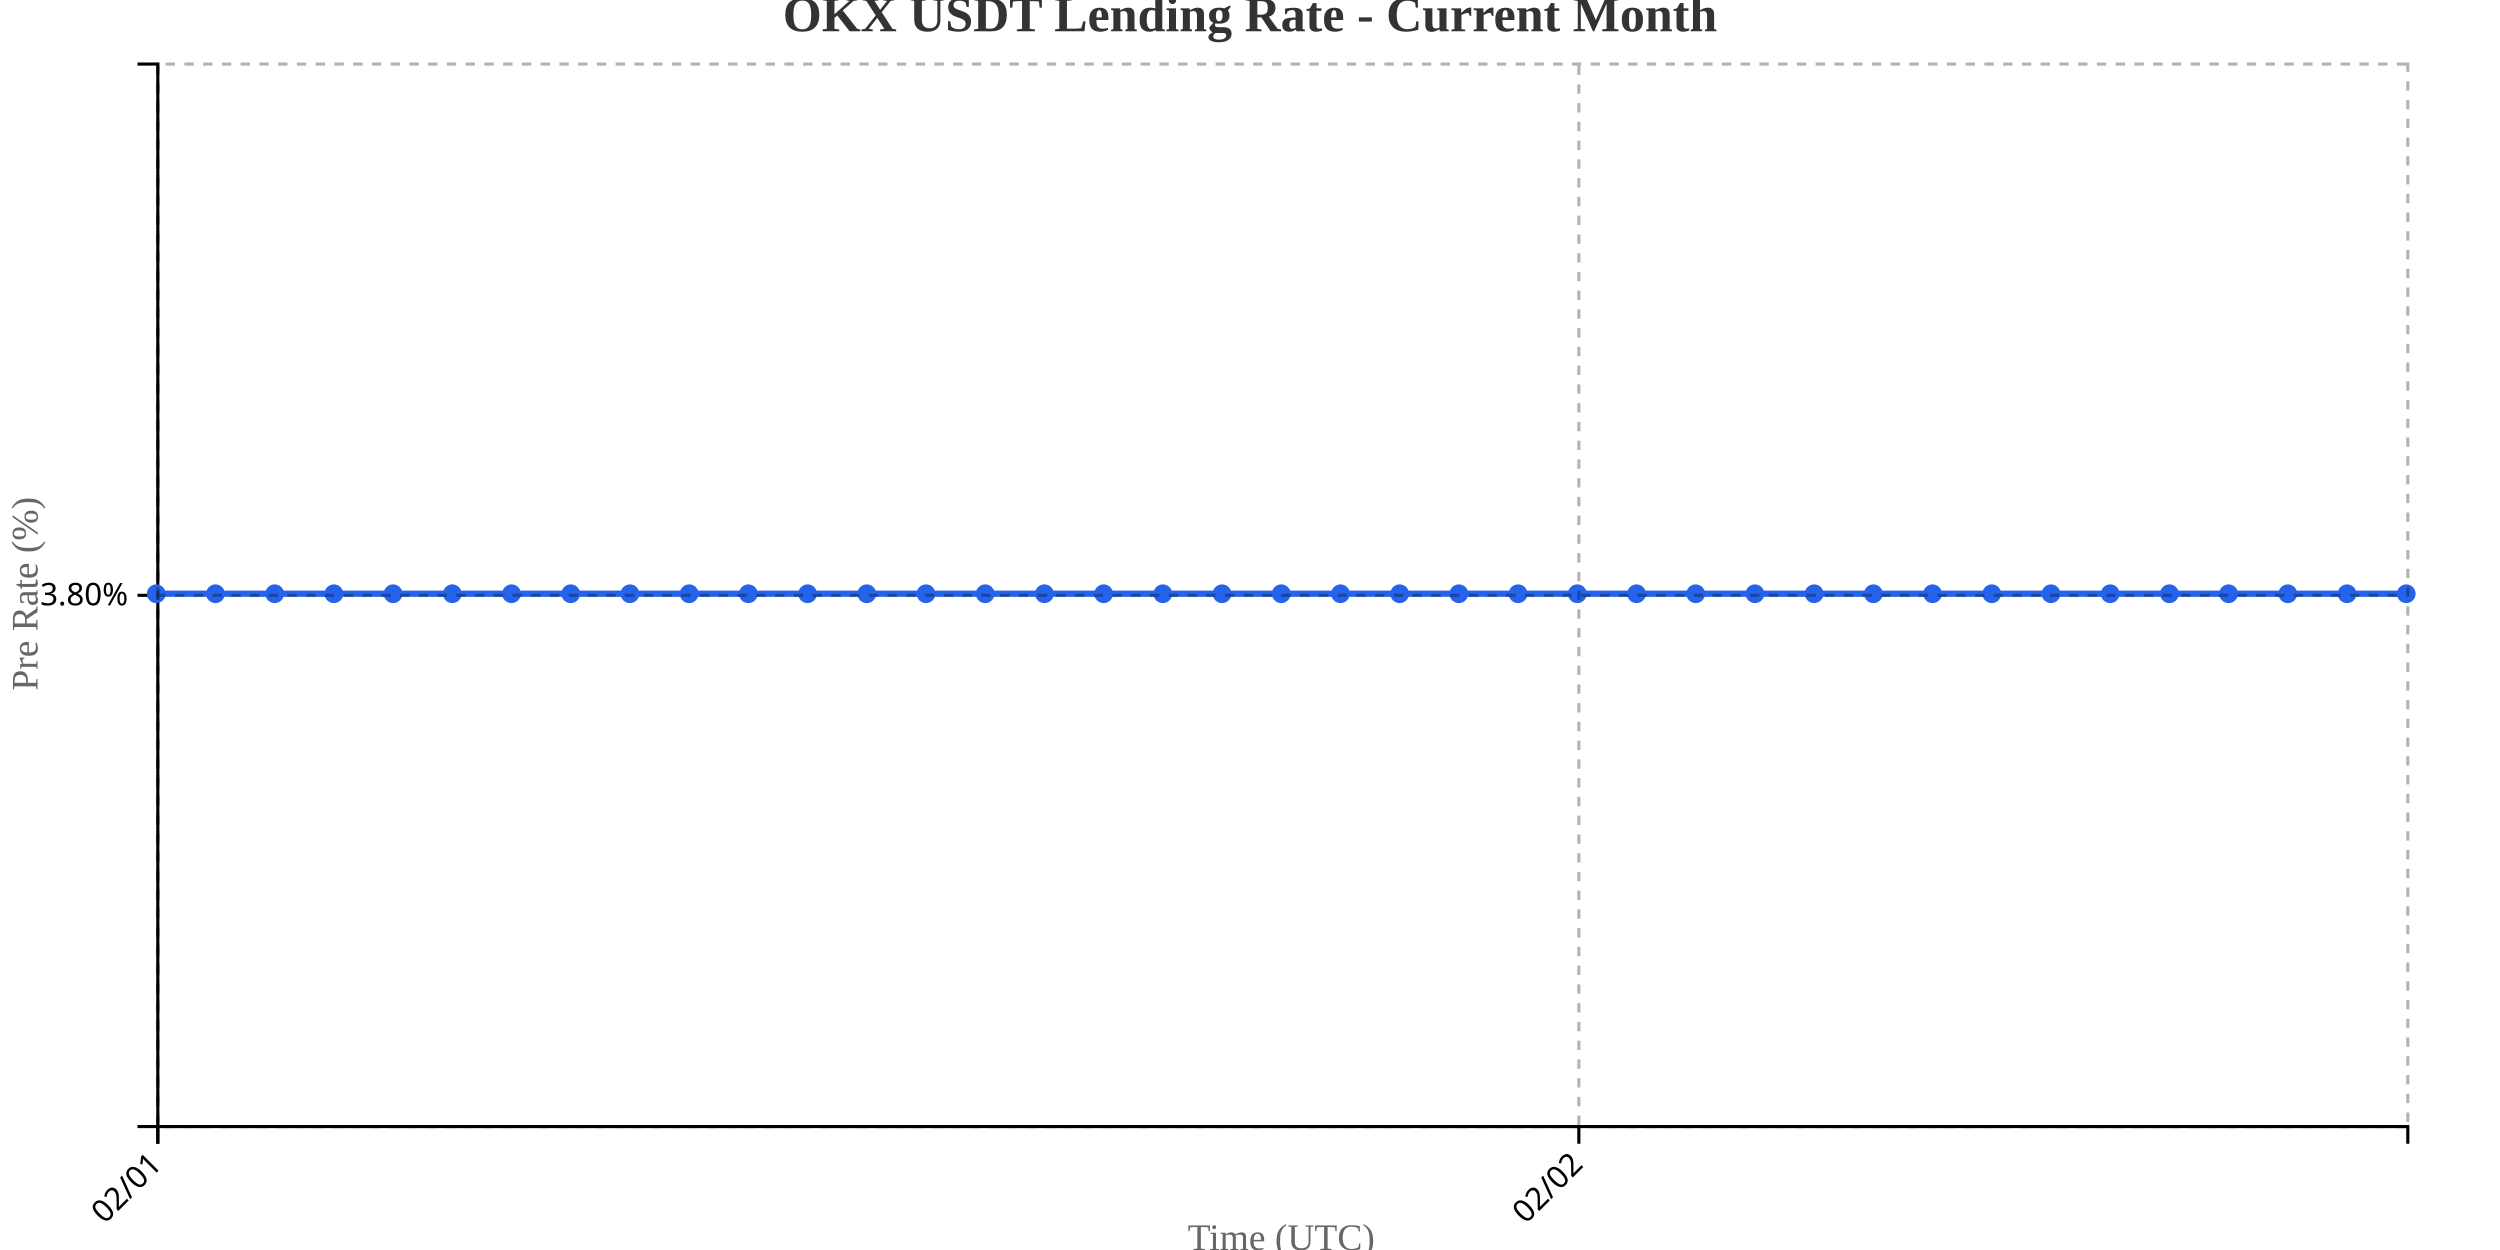
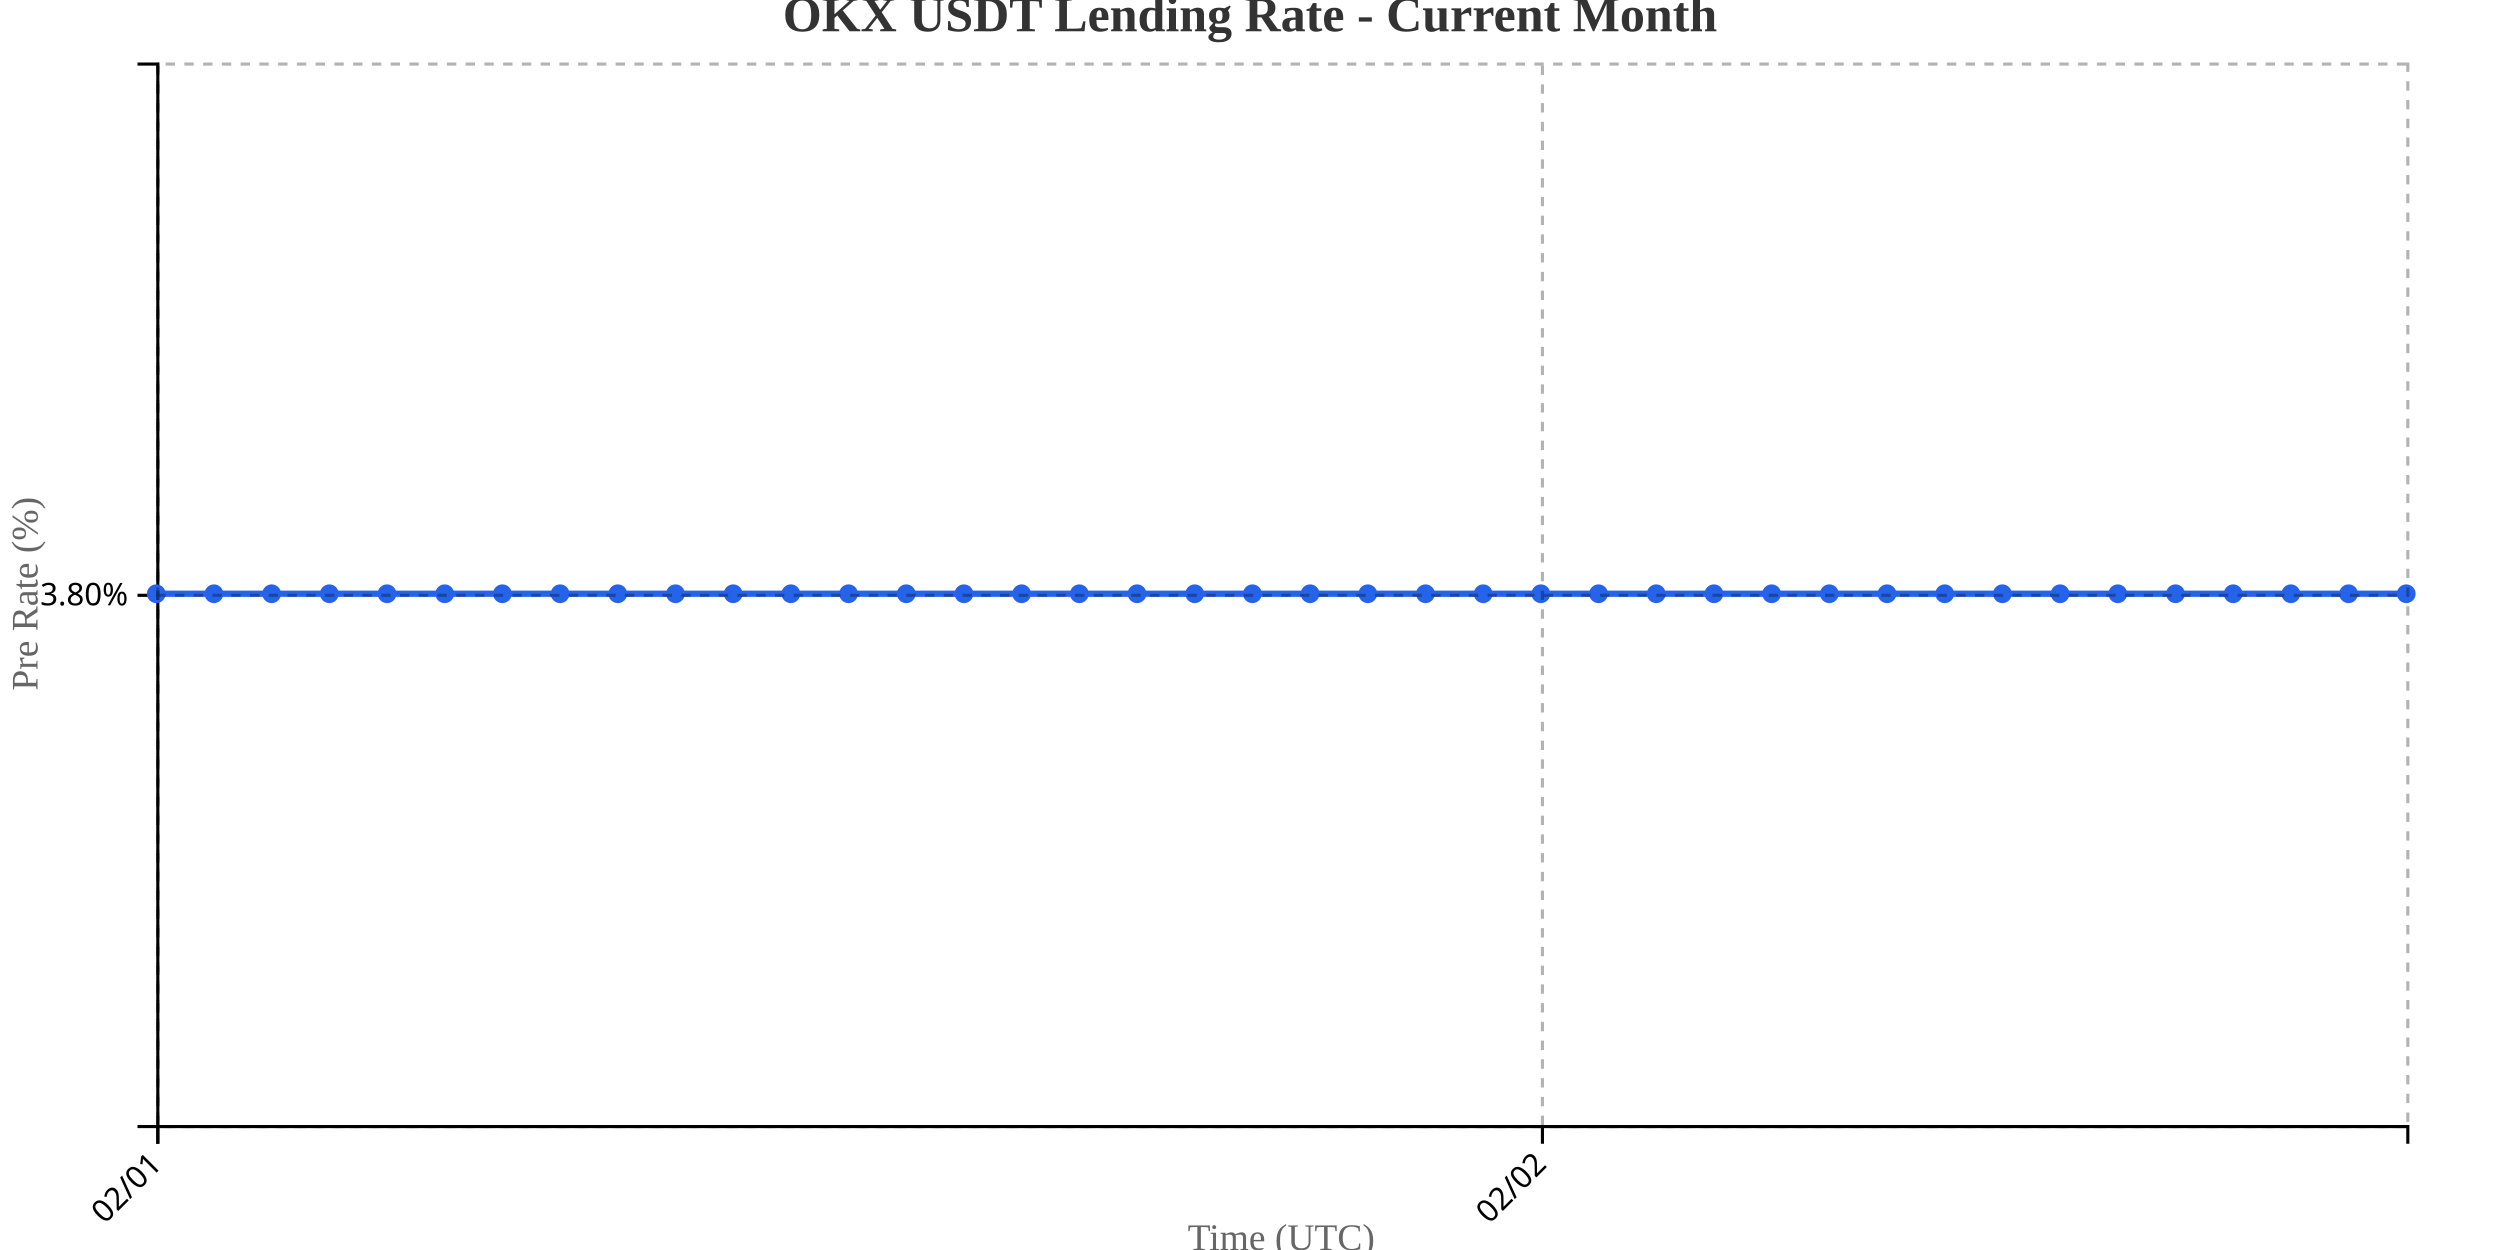
<svg xmlns="http://www.w3.org/2000/svg" width="800" height="400">
  <g transform="translate(50,20)">
    <g transform="translate(0,340)" fill="none" font-size="10" font-family="sans-serif" text-anchor="middle">
      <path class="domain" stroke="currentColor" d="M0.5,6V0.5H720.5V6" />
      <g class="tick" opacity="1" transform="translate(0.5,0)">
        <line stroke="currentColor" y2="6" />
        <text fill="currentColor" y="9" dy=".15em" style="text-anchor: end;" dx="-.8em" transform="rotate(-45)">02/01</text>
      </g>
-       <g class="tick" opacity="1" transform="translate(455.2368,0)">
+       <g class="tick" opacity="1" transform="translate(443.5769,0)">
        <line stroke="currentColor" y2="6" />
        <text fill="currentColor" y="9" dy=".15em" style="text-anchor: end;" dx="-.8em" transform="rotate(-45)">02/02</text>
      </g>
    </g>
    <g fill="none" font-size="10" font-family="sans-serif" text-anchor="end">
      <path class="domain" stroke="currentColor" d="M-6,340.5H0.5V0.5H-6" />
      <g class="tick" opacity="1" transform="translate(0,170.5)">
        <line stroke="currentColor" x2="-6" />
        <text fill="currentColor" x="-9" dy="0.32em">3.80%</text>
      </g>
    </g>
    <text transform="rotate(-90)" y="-50" x="-170" dy="1em" style="text-anchor: middle; font-size: 12px; fill: #666;">Pre Rate (%)</text>
    <text transform="translate(360, 380)" style="text-anchor: middle; font-size: 12px; fill: #666;">Time (UTC)</text>
-     <path fill="none" stroke="#2563eb" stroke-width="2" d="M0,170C6.316,170,12.632,170,18.947,170C25.263,170,31.579,170,37.895,170C44.211,170,50.526,170,56.842,170C63.158,170,69.474,170,75.789,170C82.105,170,88.421,170,94.737,170C101.053,170,107.368,170,113.684,170C120,170,126.316,170,132.632,170C138.947,170,145.263,170,151.579,170C157.895,170,164.211,170,170.526,170C176.842,170,183.158,170,189.474,170C195.789,170,202.105,170,208.421,170C214.737,170,221.053,170,227.368,170C233.684,170,240,170,246.316,170C252.632,170,258.947,170,265.263,170C271.579,170,277.895,170,284.211,170C290.526,170,296.842,170,303.158,170C309.474,170,315.789,170,322.105,170C328.421,170,334.737,170,341.053,170C347.368,170,353.684,170,360,170C366.316,170,372.632,170,378.947,170C385.263,170,391.579,170,397.895,170C404.211,170,410.526,170,416.842,170C423.158,170,429.474,170,435.789,170C442.105,170,448.421,170,454.737,170C461.053,170,467.368,170,473.684,170C480,170,486.316,170,492.632,170C498.947,170,505.263,170,511.579,170C517.895,170,524.211,170,530.526,170C536.842,170,543.158,170,549.474,170C555.789,170,562.105,170,568.421,170C574.737,170,581.053,170,587.368,170C593.684,170,600,170,606.316,170C612.632,170,618.947,170,625.263,170C631.579,170,637.895,170,644.211,170C650.526,170,656.842,170,663.158,170C669.474,170,675.789,170,682.105,170C688.421,170,694.737,170,701.053,170C707.368,170,713.684,170,720,170" />
+     <path fill="none" stroke="#2563eb" stroke-width="2" d="M0,170C6.154,170,12.308,170,18.462,170C24.615,170,30.769,170,36.923,170C43.077,170,49.231,170,55.385,170C61.538,170,67.692,170,73.846,170C80,170,86.154,170,92.308,170C98.462,170,104.615,170,110.769,170C116.923,170,123.077,170,129.231,170C135.385,170,141.538,170,147.692,170C153.846,170,160,170,166.154,170C172.308,170,178.462,170,184.615,170C190.769,170,196.923,170,203.077,170C209.231,170,215.385,170,221.538,170C227.692,170,233.846,170,240,170C246.154,170,252.308,170,258.462,170C264.615,170,270.769,170,276.923,170C283.077,170,289.231,170,295.385,170C301.538,170,307.692,170,313.846,170C320,170,326.154,170,332.308,170C338.462,170,344.615,170,350.769,170C356.923,170,363.077,170,369.231,170C375.385,170,381.538,170,387.692,170C393.846,170,400,170,406.154,170C412.308,170,418.462,170,424.615,170C430.769,170,436.923,170,443.077,170C449.231,170,455.385,170,461.538,170C467.692,170,473.846,170,480,170C486.154,170,492.308,170,498.462,170C504.615,170,510.769,170,516.923,170C523.077,170,529.231,170,535.385,170C541.538,170,547.692,170,553.846,170C560,170,566.154,170,572.308,170C578.462,170,584.615,170,590.769,170C596.923,170,603.077,170,609.231,170C615.385,170,621.538,170,627.692,170C633.846,170,640,170,646.154,170C652.308,170,658.462,170,664.615,170C670.769,170,676.923,170,683.077,170C689.231,170,695.385,170,701.538,170C707.692,170,713.846,170,720,170" />
    <circle class="dot" cx="0" cy="170" r="3" fill="#2563eb" />
-     <circle class="dot" cx="18.947" cy="170" r="3" fill="#2563eb" />
-     <circle class="dot" cx="37.895" cy="170" r="3" fill="#2563eb" />
-     <circle class="dot" cx="56.842" cy="170" r="3" fill="#2563eb" />
-     <circle class="dot" cx="75.789" cy="170" r="3" fill="#2563eb" />
-     <circle class="dot" cx="94.737" cy="170" r="3" fill="#2563eb" />
-     <circle class="dot" cx="113.684" cy="170" r="3" fill="#2563eb" />
-     <circle class="dot" cx="132.632" cy="170" r="3" fill="#2563eb" />
-     <circle class="dot" cx="151.579" cy="170" r="3" fill="#2563eb" />
-     <circle class="dot" cx="170.526" cy="170" r="3" fill="#2563eb" />
-     <circle class="dot" cx="189.474" cy="170" r="3" fill="#2563eb" />
-     <circle class="dot" cx="208.421" cy="170" r="3" fill="#2563eb" />
-     <circle class="dot" cx="227.368" cy="170" r="3" fill="#2563eb" />
-     <circle class="dot" cx="246.316" cy="170" r="3" fill="#2563eb" />
-     <circle class="dot" cx="265.263" cy="170" r="3" fill="#2563eb" />
-     <circle class="dot" cx="284.211" cy="170" r="3" fill="#2563eb" />
-     <circle class="dot" cx="303.158" cy="170" r="3" fill="#2563eb" />
-     <circle class="dot" cx="322.105" cy="170" r="3" fill="#2563eb" />
-     <circle class="dot" cx="341.053" cy="170" r="3" fill="#2563eb" />
-     <circle class="dot" cx="360" cy="170" r="3" fill="#2563eb" />
-     <circle class="dot" cx="378.947" cy="170" r="3" fill="#2563eb" />
-     <circle class="dot" cx="397.895" cy="170" r="3" fill="#2563eb" />
-     <circle class="dot" cx="416.842" cy="170" r="3" fill="#2563eb" />
-     <circle class="dot" cx="435.789" cy="170" r="3" fill="#2563eb" />
-     <circle class="dot" cx="454.737" cy="170" r="3" fill="#2563eb" />
-     <circle class="dot" cx="473.684" cy="170" r="3" fill="#2563eb" />
-     <circle class="dot" cx="492.632" cy="170" r="3" fill="#2563eb" />
-     <circle class="dot" cx="511.579" cy="170" r="3" fill="#2563eb" />
-     <circle class="dot" cx="530.526" cy="170" r="3" fill="#2563eb" />
-     <circle class="dot" cx="549.474" cy="170" r="3" fill="#2563eb" />
-     <circle class="dot" cx="568.421" cy="170" r="3" fill="#2563eb" />
-     <circle class="dot" cx="587.368" cy="170" r="3" fill="#2563eb" />
-     <circle class="dot" cx="606.316" cy="170" r="3" fill="#2563eb" />
-     <circle class="dot" cx="625.263" cy="170" r="3" fill="#2563eb" />
-     <circle class="dot" cx="644.211" cy="170" r="3" fill="#2563eb" />
-     <circle class="dot" cx="663.158" cy="170" r="3" fill="#2563eb" />
-     <circle class="dot" cx="682.105" cy="170" r="3" fill="#2563eb" />
-     <circle class="dot" cx="701.053" cy="170" r="3" fill="#2563eb" />
+     <circle class="dot" cx="18.462" cy="170" r="3" fill="#2563eb" />
+     <circle class="dot" cx="36.923" cy="170" r="3" fill="#2563eb" />
+     <circle class="dot" cx="55.385" cy="170" r="3" fill="#2563eb" />
+     <circle class="dot" cx="73.846" cy="170" r="3" fill="#2563eb" />
+     <circle class="dot" cx="92.308" cy="170" r="3" fill="#2563eb" />
+     <circle class="dot" cx="110.769" cy="170" r="3" fill="#2563eb" />
+     <circle class="dot" cx="129.231" cy="170" r="3" fill="#2563eb" />
+     <circle class="dot" cx="147.692" cy="170" r="3" fill="#2563eb" />
+     <circle class="dot" cx="166.154" cy="170" r="3" fill="#2563eb" />
+     <circle class="dot" cx="184.615" cy="170" r="3" fill="#2563eb" />
+     <circle class="dot" cx="203.077" cy="170" r="3" fill="#2563eb" />
+     <circle class="dot" cx="221.538" cy="170" r="3" fill="#2563eb" />
+     <circle class="dot" cx="240" cy="170" r="3" fill="#2563eb" />
+     <circle class="dot" cx="258.462" cy="170" r="3" fill="#2563eb" />
+     <circle class="dot" cx="276.923" cy="170" r="3" fill="#2563eb" />
+     <circle class="dot" cx="295.385" cy="170" r="3" fill="#2563eb" />
+     <circle class="dot" cx="313.846" cy="170" r="3" fill="#2563eb" />
+     <circle class="dot" cx="332.308" cy="170" r="3" fill="#2563eb" />
+     <circle class="dot" cx="350.769" cy="170" r="3" fill="#2563eb" />
+     <circle class="dot" cx="369.231" cy="170" r="3" fill="#2563eb" />
+     <circle class="dot" cx="387.692" cy="170" r="3" fill="#2563eb" />
+     <circle class="dot" cx="406.154" cy="170" r="3" fill="#2563eb" />
+     <circle class="dot" cx="424.615" cy="170" r="3" fill="#2563eb" />
+     <circle class="dot" cx="443.077" cy="170" r="3" fill="#2563eb" />
+     <circle class="dot" cx="461.538" cy="170" r="3" fill="#2563eb" />
+     <circle class="dot" cx="480" cy="170" r="3" fill="#2563eb" />
+     <circle class="dot" cx="498.462" cy="170" r="3" fill="#2563eb" />
+     <circle class="dot" cx="516.923" cy="170" r="3" fill="#2563eb" />
+     <circle class="dot" cx="535.385" cy="170" r="3" fill="#2563eb" />
+     <circle class="dot" cx="553.846" cy="170" r="3" fill="#2563eb" />
+     <circle class="dot" cx="572.308" cy="170" r="3" fill="#2563eb" />
+     <circle class="dot" cx="590.769" cy="170" r="3" fill="#2563eb" />
+     <circle class="dot" cx="609.231" cy="170" r="3" fill="#2563eb" />
+     <circle class="dot" cx="627.692" cy="170" r="3" fill="#2563eb" />
+     <circle class="dot" cx="646.154" cy="170" r="3" fill="#2563eb" />
+     <circle class="dot" cx="664.615" cy="170" r="3" fill="#2563eb" />
+     <circle class="dot" cx="683.077" cy="170" r="3" fill="#2563eb" />
+     <circle class="dot" cx="701.538" cy="170" r="3" fill="#2563eb" />
    <circle class="dot" cx="720" cy="170" r="3" fill="#2563eb" />
    <g class="grid" transform="translate(0,340)" fill="none" font-size="10" font-family="sans-serif" text-anchor="middle" style="stroke-dasharray: 3,3; opacity: 0.3;">
      <path class="domain" stroke="currentColor" d="M0.5,-340V0.5H720.5V-340" />
      <g class="tick" opacity="1" transform="translate(0.5,0)">
        <line stroke="currentColor" y2="-340" />
        <text fill="currentColor" y="3" dy="0.71em" />
      </g>
-       <g class="tick" opacity="1" transform="translate(455.2368,0)">
+       <g class="tick" opacity="1" transform="translate(443.5769,0)">
        <line stroke="currentColor" y2="-340" />
        <text fill="currentColor" y="3" dy="0.71em" />
      </g>
    </g>
    <g class="grid" fill="none" font-size="10" font-family="sans-serif" text-anchor="end" style="stroke-dasharray: 3,3; opacity: 0.3;">
      <path class="domain" stroke="currentColor" d="M720,340.5H0.5V0.5H720" />
      <g class="tick" opacity="1" transform="translate(0,170.5)">
        <line stroke="currentColor" x2="720" />
        <text fill="currentColor" x="-3" dy="0.32em" />
      </g>
    </g>
  </g>
  <text x="400" y="10" text-anchor="middle" style="font-size: 16px; font-weight: bold; fill: #333;">OKX USDT Lending Rate - Current Month</text>
</svg>
